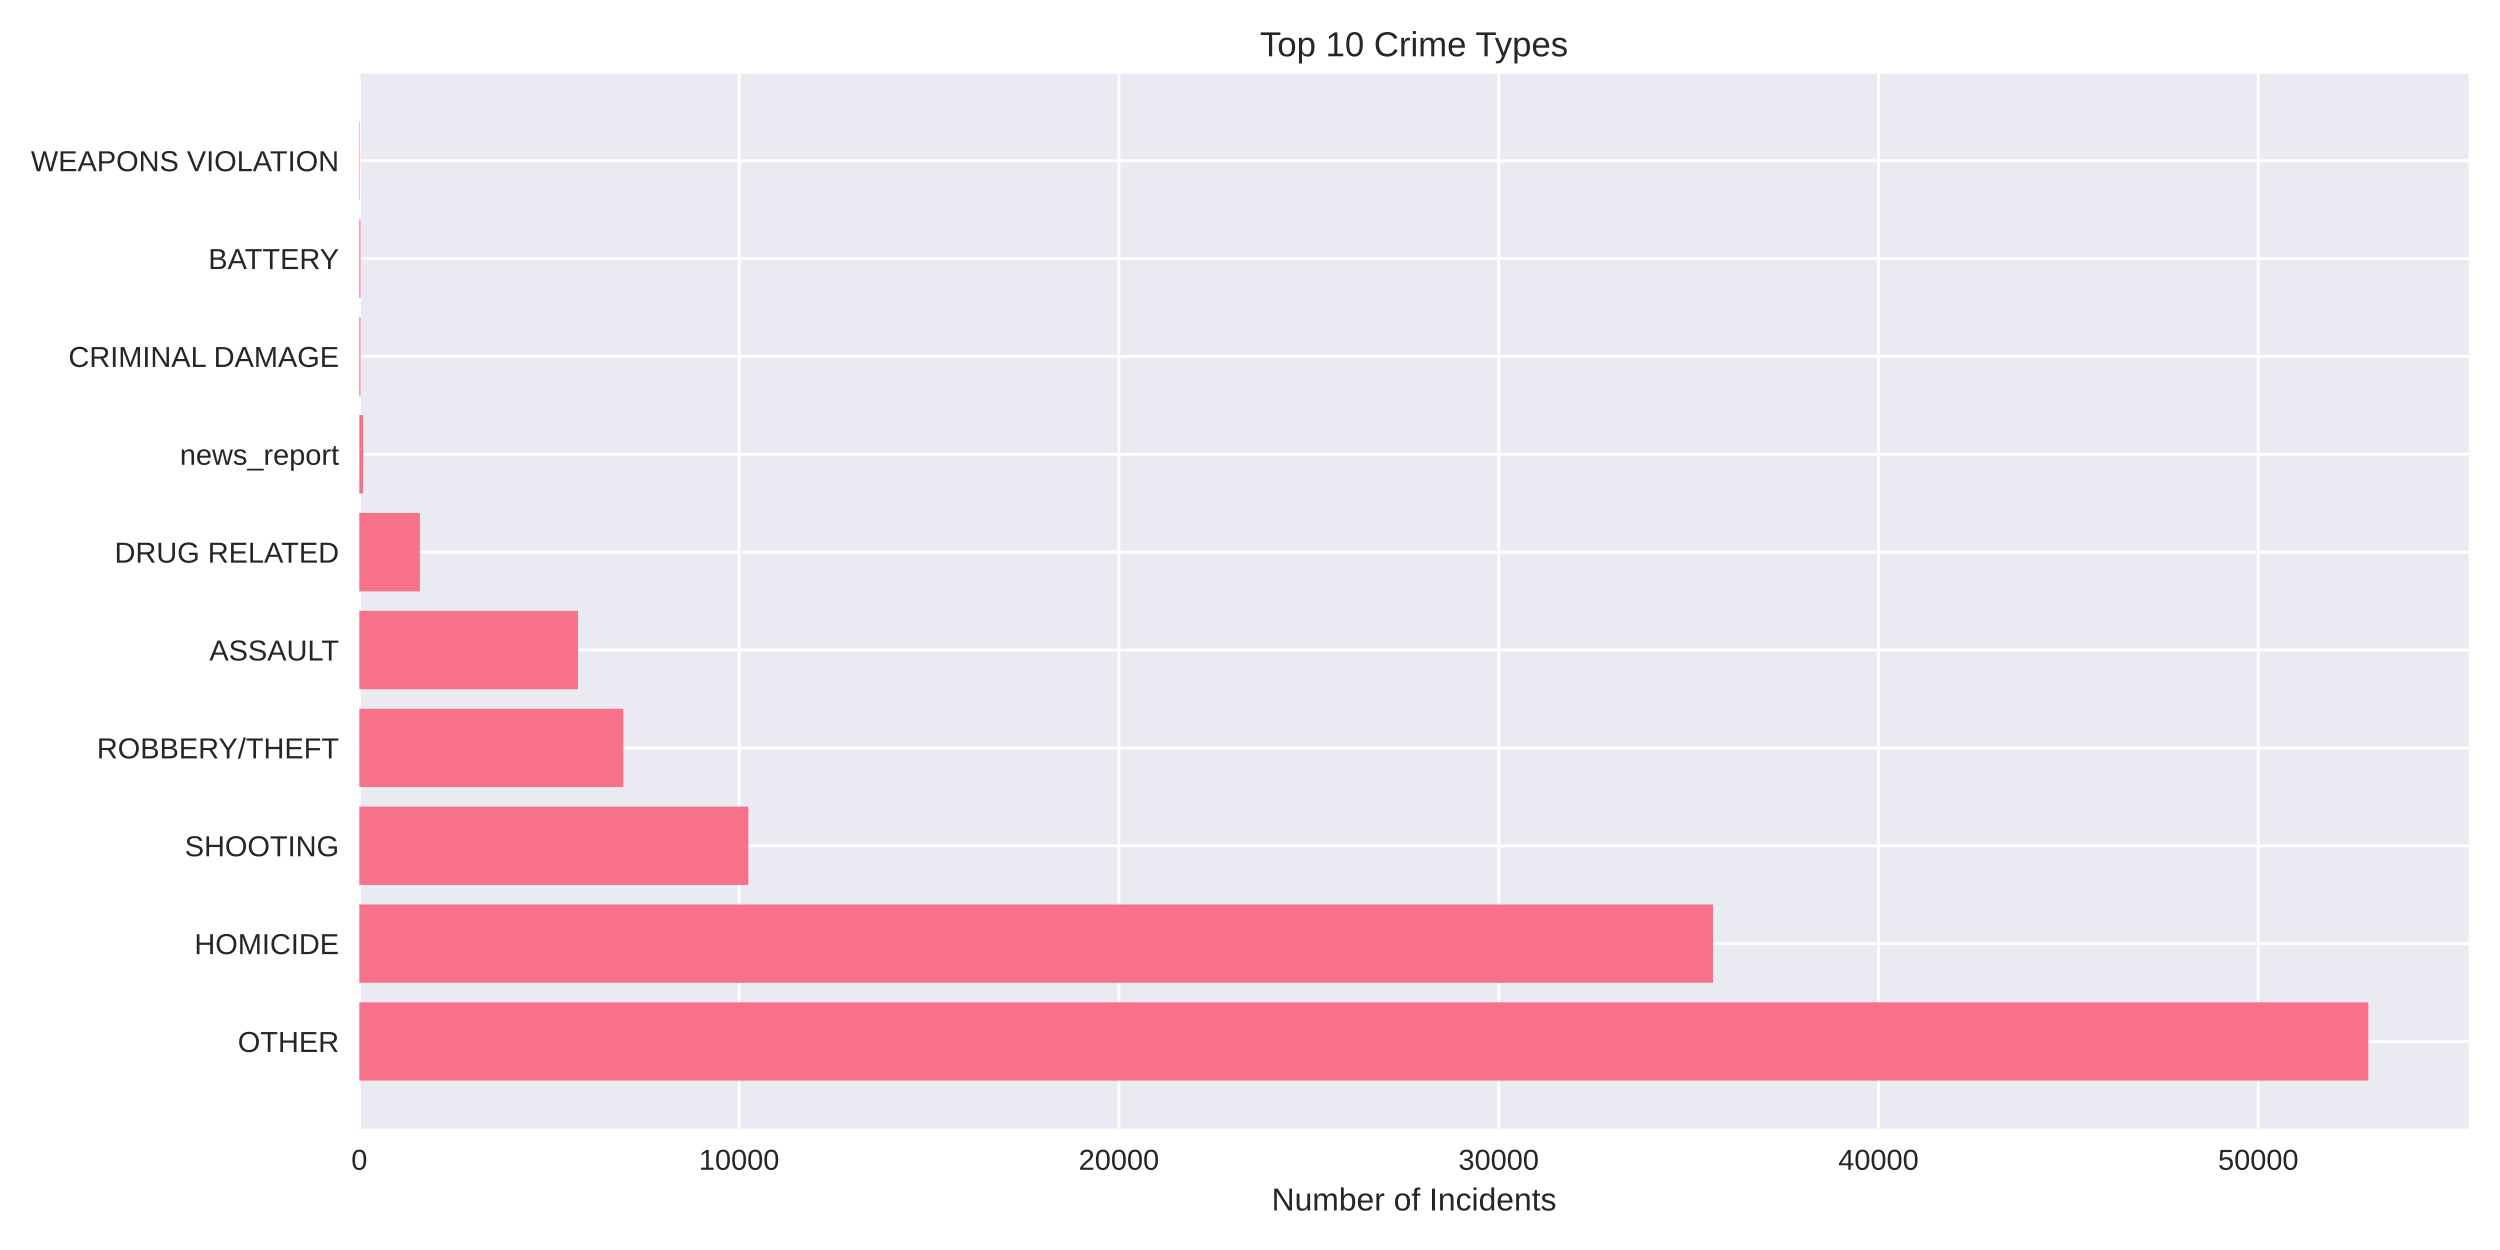
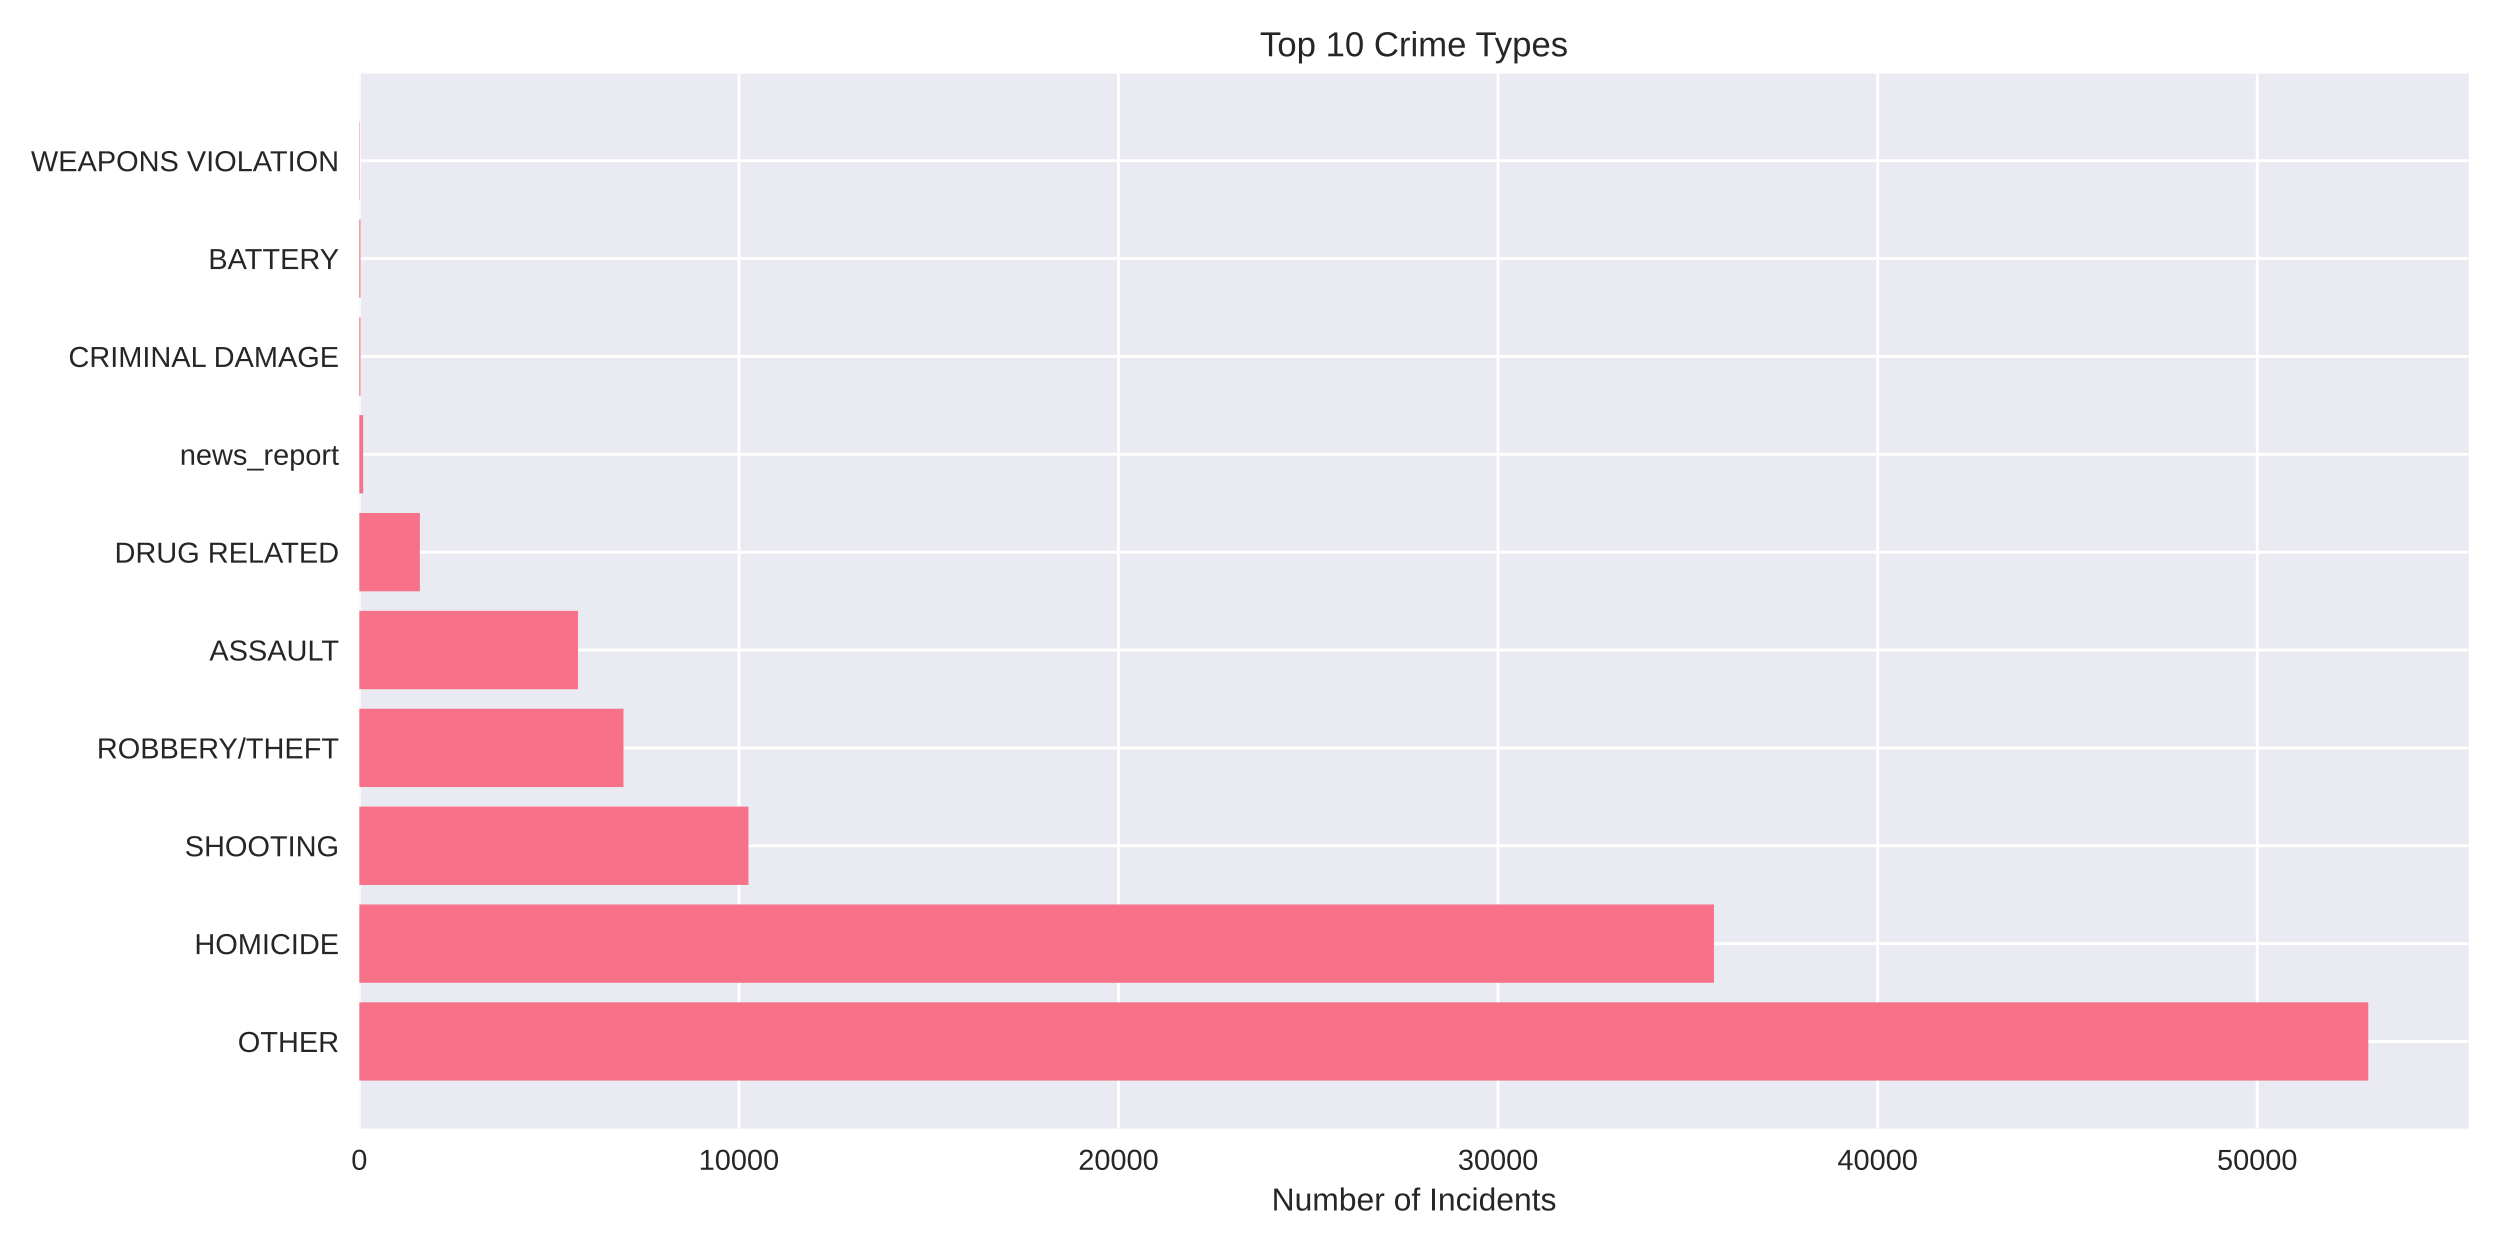
<svg xmlns="http://www.w3.org/2000/svg" width="864pt" height="432pt" viewBox="0 0 864 432" version="1.1">
  <defs>
    <style type="text/css">*{stroke-linejoin: round; stroke-linecap: butt}</style>
  </defs>
  <g id="figure_1">
    <g id="patch_1">
      <path d="M 0 432  L 864 432  L 864 0  L 0 0  z " style="fill: #ffffff" />
    </g>
    <g id="axes_1">
      <g id="patch_2">
        <path d="M 124.18 390.04  L 853.2 390.04  L 853.2 25.44  L 124.18 25.44  z " style="fill: #eaeaf2" />
      </g>
      <g id="matplotlib.axis_1">
        <g id="xtick_1">
          <g id="line2d_1">
-             <path d="M 124.18 390.04  L 124.18 25.44  " clip-path="url(#pc0b4cab1b5)" style="fill: none; stroke: #ffffff; stroke-linecap: round" />
+             <path d="M 124.18 390.04  L 124.18 25.44  " clip-path="url(#ped54bac284)" style="fill: none; stroke: #ffffff; stroke-linecap: round" />
          </g>
          <g id="line2d_2" />
          <g id="text_1">
            <text style="fill: #262626; font: 10px 'Arial', 'Liberation Sans', 'DejaVu Sans', 'Bitstream Vera Sans', sans-serif; text-anchor: middle" x="124.18" y="404.287" transform="rotate(-0 124.18 404.2869)">0</text>
          </g>
        </g>
        <g id="xtick_2">
          <g id="line2d_3">
-             <path d="M 255.436 390.04  L 255.436 25.44  " clip-path="url(#pc0b4cab1b5)" style="fill: none; stroke: #ffffff; stroke-linecap: round" />
+             <path d="M 255.364 390.04  L 255.364 25.44  " clip-path="url(#ped54bac284)" style="fill: none; stroke: #ffffff; stroke-linecap: round" />
          </g>
          <g id="line2d_4" />
          <g id="text_2">
-             <text style="fill: #262626; font: 10px 'Arial', 'Liberation Sans', 'DejaVu Sans', 'Bitstream Vera Sans', sans-serif; text-anchor: middle" x="255.436" y="404.287" transform="rotate(-0 255.436 404.2869)">10000</text>
+             <text style="fill: #262626; font: 10px 'Arial', 'Liberation Sans', 'DejaVu Sans', 'Bitstream Vera Sans', sans-serif; text-anchor: middle" x="255.364" y="404.287" transform="rotate(-0 255.3641 404.2869)">10000</text>
          </g>
        </g>
        <g id="xtick_3">
          <g id="line2d_5">
-             <path d="M 386.692 390.04  L 386.692 25.44  " clip-path="url(#pc0b4cab1b5)" style="fill: none; stroke: #ffffff; stroke-linecap: round" />
+             <path d="M 386.548 390.04  L 386.548 25.44  " clip-path="url(#ped54bac284)" style="fill: none; stroke: #ffffff; stroke-linecap: round" />
          </g>
          <g id="line2d_6" />
          <g id="text_3">
-             <text style="fill: #262626; font: 10px 'Arial', 'Liberation Sans', 'DejaVu Sans', 'Bitstream Vera Sans', sans-serif; text-anchor: middle" x="386.692" y="404.287" transform="rotate(-0 386.692 404.2869)">20000</text>
+             <text style="fill: #262626; font: 10px 'Arial', 'Liberation Sans', 'DejaVu Sans', 'Bitstream Vera Sans', sans-serif; text-anchor: middle" x="386.548" y="404.287" transform="rotate(-0 386.5481 404.2869)">20000</text>
          </g>
        </g>
        <g id="xtick_4">
          <g id="line2d_7">
-             <path d="M 517.948 390.04  L 517.948 25.44  " clip-path="url(#pc0b4cab1b5)" style="fill: none; stroke: #ffffff; stroke-linecap: round" />
+             <path d="M 517.732 390.04  L 517.732 25.44  " clip-path="url(#ped54bac284)" style="fill: none; stroke: #ffffff; stroke-linecap: round" />
          </g>
          <g id="line2d_8" />
          <g id="text_4">
-             <text style="fill: #262626; font: 10px 'Arial', 'Liberation Sans', 'DejaVu Sans', 'Bitstream Vera Sans', sans-serif; text-anchor: middle" x="517.948" y="404.287" transform="rotate(-0 517.9479 404.2869)">30000</text>
+             <text style="fill: #262626; font: 10px 'Arial', 'Liberation Sans', 'DejaVu Sans', 'Bitstream Vera Sans', sans-serif; text-anchor: middle" x="517.732" y="404.287" transform="rotate(-0 517.7322 404.2869)">30000</text>
          </g>
        </g>
        <g id="xtick_5">
          <g id="line2d_9">
-             <path d="M 649.204 390.04  L 649.204 25.44  " clip-path="url(#pc0b4cab1b5)" style="fill: none; stroke: #ffffff; stroke-linecap: round" />
+             <path d="M 648.916 390.04  L 648.916 25.44  " clip-path="url(#ped54bac284)" style="fill: none; stroke: #ffffff; stroke-linecap: round" />
          </g>
          <g id="line2d_10" />
          <g id="text_5">
-             <text style="fill: #262626; font: 10px 'Arial', 'Liberation Sans', 'DejaVu Sans', 'Bitstream Vera Sans', sans-serif; text-anchor: middle" x="649.204" y="404.287" transform="rotate(-0 649.2039 404.2869)">40000</text>
+             <text style="fill: #262626; font: 10px 'Arial', 'Liberation Sans', 'DejaVu Sans', 'Bitstream Vera Sans', sans-serif; text-anchor: middle" x="648.916" y="404.287" transform="rotate(-0 648.9162 404.2869)">40000</text>
          </g>
        </g>
        <g id="xtick_6">
          <g id="line2d_11">
-             <path d="M 780.46 390.04  L 780.46 25.44  " clip-path="url(#pc0b4cab1b5)" style="fill: none; stroke: #ffffff; stroke-linecap: round" />
+             <path d="M 780.1 390.04  L 780.1 25.44  " clip-path="url(#ped54bac284)" style="fill: none; stroke: #ffffff; stroke-linecap: round" />
          </g>
          <g id="line2d_12" />
          <g id="text_6">
-             <text style="fill: #262626; font: 10px 'Arial', 'Liberation Sans', 'DejaVu Sans', 'Bitstream Vera Sans', sans-serif; text-anchor: middle" x="780.46" y="404.287" transform="rotate(-0 780.4599 404.2869)">50000</text>
+             <text style="fill: #262626; font: 10px 'Arial', 'Liberation Sans', 'DejaVu Sans', 'Bitstream Vera Sans', sans-serif; text-anchor: middle" x="780.1" y="404.287" transform="rotate(-0 780.1003 404.2869)">50000</text>
          </g>
        </g>
        <g id="text_7">
          <text style="fill: #262626; font: 11px 'Arial', 'Liberation Sans', 'DejaVu Sans', 'Bitstream Vera Sans', sans-serif; text-anchor: middle" x="488.69" y="418.333" transform="rotate(-0 488.69 418.3334)">Number of Incidents</text>
        </g>
      </g>
      <g id="matplotlib.axis_2">
        <g id="ytick_1">
          <g id="line2d_13">
-             <path d="M 124.18 359.939  L 853.2 359.939  " clip-path="url(#pc0b4cab1b5)" style="fill: none; stroke: #ffffff; stroke-linecap: round" />
+             <path d="M 124.18 359.939  L 853.2 359.939  " clip-path="url(#ped54bac284)" style="fill: none; stroke: #ffffff; stroke-linecap: round" />
          </g>
          <g id="line2d_14" />
          <g id="text_8">
            <text style="fill: #262626; font: 10px 'Arial', 'Liberation Sans', 'DejaVu Sans', 'Bitstream Vera Sans', sans-serif; text-anchor: end" x="117.18" y="363.562" transform="rotate(-0 117.18 363.562)">OTHER</text>
          </g>
        </g>
        <g id="ytick_2">
          <g id="line2d_15">
-             <path d="M 124.18 326.117  L 853.2 326.117  " clip-path="url(#pc0b4cab1b5)" style="fill: none; stroke: #ffffff; stroke-linecap: round" />
+             <path d="M 124.18 326.117  L 853.2 326.117  " clip-path="url(#ped54bac284)" style="fill: none; stroke: #ffffff; stroke-linecap: round" />
          </g>
          <g id="line2d_16" />
          <g id="text_9">
            <text style="fill: #262626; font: 10px 'Arial', 'Liberation Sans', 'DejaVu Sans', 'Bitstream Vera Sans', sans-serif; text-anchor: end" x="117.18" y="329.74" transform="rotate(-0 117.18 329.7401)">HOMICIDE</text>
          </g>
        </g>
        <g id="ytick_3">
          <g id="line2d_17">
-             <path d="M 124.18 292.295  L 853.2 292.295  " clip-path="url(#pc0b4cab1b5)" style="fill: none; stroke: #ffffff; stroke-linecap: round" />
+             <path d="M 124.18 292.295  L 853.2 292.295  " clip-path="url(#ped54bac284)" style="fill: none; stroke: #ffffff; stroke-linecap: round" />
          </g>
          <g id="line2d_18" />
          <g id="text_10">
            <text style="fill: #262626; font: 10px 'Arial', 'Liberation Sans', 'DejaVu Sans', 'Bitstream Vera Sans', sans-serif; text-anchor: end" x="117.18" y="295.918" transform="rotate(-0 117.18 295.9182)">SHOOTING</text>
          </g>
        </g>
        <g id="ytick_4">
          <g id="line2d_19">
-             <path d="M 124.18 258.473  L 853.2 258.473  " clip-path="url(#pc0b4cab1b5)" style="fill: none; stroke: #ffffff; stroke-linecap: round" />
+             <path d="M 124.18 258.473  L 853.2 258.473  " clip-path="url(#ped54bac284)" style="fill: none; stroke: #ffffff; stroke-linecap: round" />
          </g>
          <g id="line2d_20" />
          <g id="text_11">
            <text style="fill: #262626; font: 10px 'Arial', 'Liberation Sans', 'DejaVu Sans', 'Bitstream Vera Sans', sans-serif; text-anchor: end" x="117.18" y="262.096" transform="rotate(-0 117.18 262.0963)">ROBBERY/THEFT</text>
          </g>
        </g>
        <g id="ytick_5">
          <g id="line2d_21">
-             <path d="M 124.18 224.651  L 853.2 224.651  " clip-path="url(#pc0b4cab1b5)" style="fill: none; stroke: #ffffff; stroke-linecap: round" />
+             <path d="M 124.18 224.651  L 853.2 224.651  " clip-path="url(#ped54bac284)" style="fill: none; stroke: #ffffff; stroke-linecap: round" />
          </g>
          <g id="line2d_22" />
          <g id="text_12">
            <text style="fill: #262626; font: 10px 'Arial', 'Liberation Sans', 'DejaVu Sans', 'Bitstream Vera Sans', sans-serif; text-anchor: end" x="117.18" y="228.274" transform="rotate(-0 117.18 228.2744)">ASSAULT</text>
          </g>
        </g>
        <g id="ytick_6">
          <g id="line2d_23">
-             <path d="M 124.18 190.829  L 853.2 190.829  " clip-path="url(#pc0b4cab1b5)" style="fill: none; stroke: #ffffff; stroke-linecap: round" />
+             <path d="M 124.18 190.829  L 853.2 190.829  " clip-path="url(#ped54bac284)" style="fill: none; stroke: #ffffff; stroke-linecap: round" />
          </g>
          <g id="line2d_24" />
          <g id="text_13">
            <text style="fill: #262626; font: 10px 'Arial', 'Liberation Sans', 'DejaVu Sans', 'Bitstream Vera Sans', sans-serif; text-anchor: end" x="117.18" y="194.452" transform="rotate(-0 117.18 194.4525)">DRUG RELATED</text>
          </g>
        </g>
        <g id="ytick_7">
          <g id="line2d_25">
-             <path d="M 124.18 157.007  L 853.2 157.007  " clip-path="url(#pc0b4cab1b5)" style="fill: none; stroke: #ffffff; stroke-linecap: round" />
+             <path d="M 124.18 157.007  L 853.2 157.007  " clip-path="url(#ped54bac284)" style="fill: none; stroke: #ffffff; stroke-linecap: round" />
          </g>
          <g id="line2d_26" />
          <g id="text_14">
            <text style="fill: #262626; font: 10px 'Arial', 'Liberation Sans', 'DejaVu Sans', 'Bitstream Vera Sans', sans-serif; text-anchor: end" x="117.18" y="160.631" transform="rotate(-0 117.18 160.6306)">news_report</text>
          </g>
        </g>
        <g id="ytick_8">
          <g id="line2d_27">
-             <path d="M 124.18 123.185  L 853.2 123.185  " clip-path="url(#pc0b4cab1b5)" style="fill: none; stroke: #ffffff; stroke-linecap: round" />
+             <path d="M 124.18 123.185  L 853.2 123.185  " clip-path="url(#ped54bac284)" style="fill: none; stroke: #ffffff; stroke-linecap: round" />
          </g>
          <g id="line2d_28" />
          <g id="text_15">
            <text style="fill: #262626; font: 10px 'Arial', 'Liberation Sans', 'DejaVu Sans', 'Bitstream Vera Sans', sans-serif; text-anchor: end" x="117.18" y="126.809" transform="rotate(-0 117.18 126.8087)">CRIMINAL DAMAGE</text>
          </g>
        </g>
        <g id="ytick_9">
          <g id="line2d_29">
-             <path d="M 124.18 89.363  L 853.2 89.363  " clip-path="url(#pc0b4cab1b5)" style="fill: none; stroke: #ffffff; stroke-linecap: round" />
+             <path d="M 124.18 89.363  L 853.2 89.363  " clip-path="url(#ped54bac284)" style="fill: none; stroke: #ffffff; stroke-linecap: round" />
          </g>
          <g id="line2d_30" />
          <g id="text_16">
            <text style="fill: #262626; font: 10px 'Arial', 'Liberation Sans', 'DejaVu Sans', 'Bitstream Vera Sans', sans-serif; text-anchor: end" x="117.18" y="92.987" transform="rotate(-0 117.18 92.98681)">BATTERY</text>
          </g>
        </g>
        <g id="ytick_10">
          <g id="line2d_31">
-             <path d="M 124.18 55.541  L 853.2 55.541  " clip-path="url(#pc0b4cab1b5)" style="fill: none; stroke: #ffffff; stroke-linecap: round" />
+             <path d="M 124.18 55.541  L 853.2 55.541  " clip-path="url(#ped54bac284)" style="fill: none; stroke: #ffffff; stroke-linecap: round" />
          </g>
          <g id="line2d_32" />
          <g id="text_17">
            <text style="fill: #262626; font: 10px 'Arial', 'Liberation Sans', 'DejaVu Sans', 'Bitstream Vera Sans', sans-serif; text-anchor: end" x="117.18" y="59.165" transform="rotate(-0 117.18 59.16492)">WEAPONS VIOLATION</text>
          </g>
        </g>
      </g>
      <g id="patch_3">
-         <path d="M 124.18 373.467  L 818.485 373.467  L 818.485 346.41  L 124.18 346.41  z " clip-path="url(#pc0b4cab1b5)" style="fill: #f77189" />
+         <path d="M 124.18 373.467  L 818.485 373.467  L 818.485 346.41  L 124.18 346.41  z " clip-path="url(#ped54bac284)" style="fill: #f77189" />
      </g>
      <g id="patch_4">
-         <path d="M 124.18 339.645  L 592.055 339.645  L 592.055 312.588  L 124.18 312.588  z " clip-path="url(#pc0b4cab1b5)" style="fill: #f77189" />
+         <path d="M 124.18 339.645  L 592.337 339.645  L 592.337 312.588  L 124.18 312.588  z " clip-path="url(#ped54bac284)" style="fill: #f77189" />
      </g>
      <g id="patch_5">
-         <path d="M 124.18 305.823  L 258.612 305.823  L 258.612 278.766  L 124.18 278.766  z " clip-path="url(#pc0b4cab1b5)" style="fill: #f77189" />
+         <path d="M 124.18 305.823  L 258.67 305.823  L 258.67 278.766  L 124.18 278.766  z " clip-path="url(#ped54bac284)" style="fill: #f77189" />
      </g>
      <g id="patch_6">
-         <path d="M 124.18 272.002  L 215.442 272.002  L 215.442 244.944  L 124.18 244.944  z " clip-path="url(#pc0b4cab1b5)" style="fill: #f77189" />
+         <path d="M 124.18 272.002  L 215.471 272.002  L 215.471 244.944  L 124.18 244.944  z " clip-path="url(#ped54bac284)" style="fill: #f77189" />
      </g>
      <g id="patch_7">
-         <path d="M 124.18 238.18  L 199.744 238.18  L 199.744 211.122  L 124.18 211.122  z " clip-path="url(#pc0b4cab1b5)" style="fill: #f77189" />
+         <path d="M 124.18 238.18  L 199.755 238.18  L 199.755 211.122  L 124.18 211.122  z " clip-path="url(#ped54bac284)" style="fill: #f77189" />
      </g>
      <g id="patch_8">
-         <path d="M 124.18 204.358  L 145.115 204.358  L 145.115 177.3  L 124.18 177.3  z " clip-path="url(#pc0b4cab1b5)" style="fill: #f77189" />
+         <path d="M 124.18 204.358  L 145.104 204.358  L 145.104 177.3  L 124.18 177.3  z " clip-path="url(#ped54bac284)" style="fill: #f77189" />
      </g>
      <g id="patch_9">
-         <path d="M 124.18 170.536  L 125.493 170.536  L 125.493 143.478  L 124.18 143.478  z " clip-path="url(#pc0b4cab1b5)" style="fill: #f77189" />
+         <path d="M 124.18 170.536  L 125.492 170.536  L 125.492 143.478  L 124.18 143.478  z " clip-path="url(#ped54bac284)" style="fill: #f77189" />
      </g>
      <g id="patch_10">
-         <path d="M 124.18 136.714  L 124.587 136.714  L 124.587 109.657  L 124.18 109.657  z " clip-path="url(#pc0b4cab1b5)" style="fill: #f77189" />
+         <path d="M 124.18 136.714  L 124.587 136.714  L 124.587 109.657  L 124.18 109.657  z " clip-path="url(#ped54bac284)" style="fill: #f77189" />
      </g>
      <g id="patch_11">
-         <path d="M 124.18 102.892  L 124.587 102.892  L 124.587 75.835  L 124.18 75.835  z " clip-path="url(#pc0b4cab1b5)" style="fill: #f77189" />
+         <path d="M 124.18 102.892  L 124.587 102.892  L 124.587 75.835  L 124.18 75.835  z " clip-path="url(#ped54bac284)" style="fill: #f77189" />
      </g>
      <g id="patch_12">
-         <path d="M 124.18 69.07  L 124.324 69.07  L 124.324 42.013  L 124.18 42.013  z " clip-path="url(#pc0b4cab1b5)" style="fill: #f77189" />
+         <path d="M 124.18 69.07  L 124.324 69.07  L 124.324 42.013  L 124.18 42.013  z " clip-path="url(#ped54bac284)" style="fill: #f77189" />
      </g>
      <g id="patch_13">
        <path d="M 124.18 390.04  L 124.18 25.44  " style="fill: none" />
      </g>
      <g id="patch_14">
        <path d="M 853.2 390.04  L 853.2 25.44  " style="fill: none" />
      </g>
      <g id="patch_15">
        <path d="M 124.18 390.04  L 853.2 390.04  " style="fill: none" />
      </g>
      <g id="patch_16">
        <path d="M 124.18 25.44  L 853.2 25.44  " style="fill: none" />
      </g>
      <g id="text_18">
        <text style="fill: #262626; font: 12px 'Arial', 'Liberation Sans', 'DejaVu Sans', 'Bitstream Vera Sans', sans-serif; text-anchor: middle" x="488.69" y="19.44" transform="rotate(-0 488.69 19.44)">Top 10 Crime Types</text>
      </g>
    </g>
  </g>
  <defs>
-     <clipPath id="pc0b4cab1b5">
+     <clipPath id="ped54bac284">
      <rect x="124.18" y="25.44" width="729.02" height="364.6" />
    </clipPath>
  </defs>
</svg>
